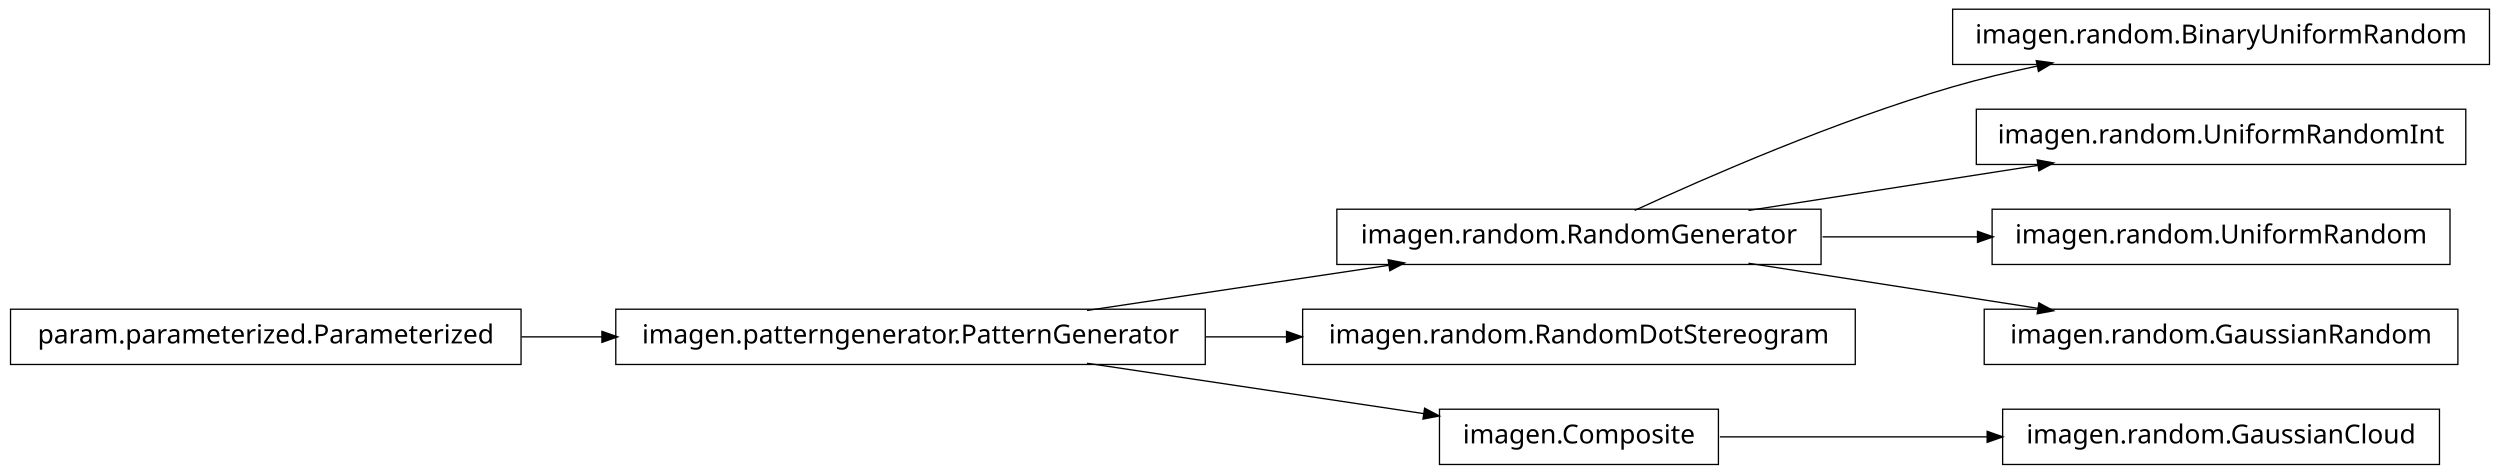
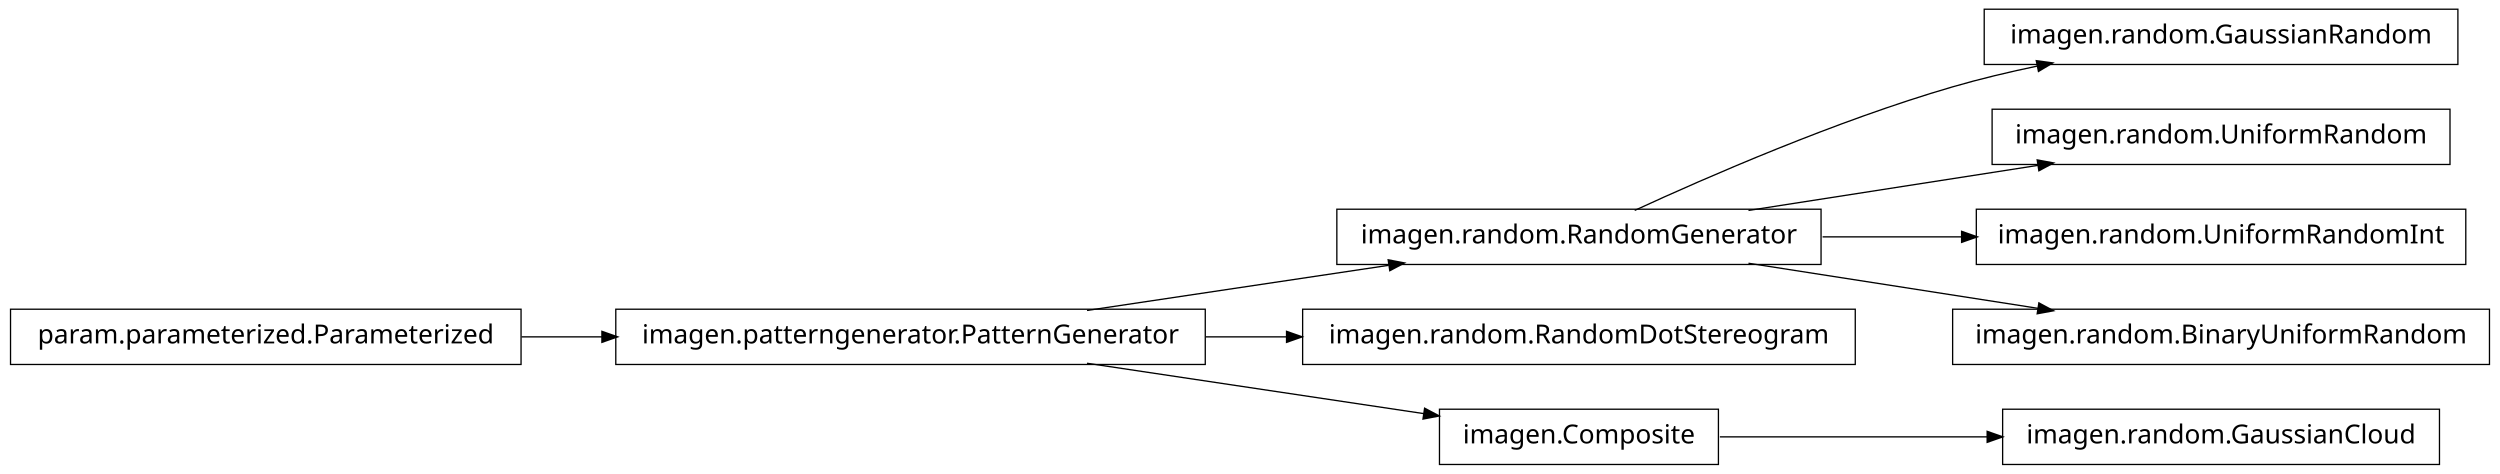
<svg xmlns="http://www.w3.org/2000/svg" width="950pt" height="180pt" viewBox="0.00 0.00 950.00 180.00">
  <g id="graph1" class="graph" transform="scale(1 1) rotate(0) translate(4 176)">
    <polygon fill="white" stroke="white" points="-4,5 -4,-176 947,-176 947,5 -4,5" />
    <g id="node1" class="node">
-       <polygon fill="none" stroke="black" stroke-width="0.5" points="942,-172.5 738,-172.5 738,-151.5 942,-151.5 942,-172.5" />
-       <text text-anchor="middle" x="840" y="-159.5" font-family="Vera" font-size="10.00">imagen.random.BinaryUniformRandom</text>
+       <polygon fill="none" stroke="black" stroke-width="0.5" points="930,-172.5 750,-172.5 750,-151.5 930,-151.5 930,-172.5" />
+       <text text-anchor="middle" x="840" y="-159.5" font-family="Vera" font-size="10.00">imagen.random.GaussianRandom</text>
    </g>
    <g id="node2" class="node">
      <polygon fill="none" stroke="black" stroke-width="0.5" points="688,-96.5 504,-96.5 504,-75.5 688,-75.5 688,-96.5" />
      <text text-anchor="middle" x="596" y="-83.5" font-family="Vera" font-size="10.00">imagen.random.RandomGenerator</text>
    </g>
    <g id="edge2" class="edge">
      <path fill="none" stroke="black" stroke-width="0.5" d="M617.185,-96.044C644.536,-108.65 693.87,-130.17 738,-143 748.35,-146.009 759.434,-148.65 770.343,-150.929" />
      <polygon fill="black" stroke="black" points="770.091,-152.664 775.34,-151.951 770.792,-149.235 770.091,-152.664" />
    </g>
-     <g id="node7" class="node">
-       <polygon fill="none" stroke="black" stroke-width="0.5" points="933,-134.5 747,-134.5 747,-113.5 933,-113.5 933,-134.5" />
-       <text text-anchor="middle" x="840" y="-121.5" font-family="Vera" font-size="10.00">imagen.random.UniformRandomInt</text>
+     <g id="node4" class="node">
+       <polygon fill="none" stroke="black" stroke-width="0.5" points="927,-134.5 753,-134.5 753,-113.5 927,-113.5 927,-134.5" />
+       <text text-anchor="middle" x="840" y="-121.5" font-family="Vera" font-size="10.00">imagen.random.UniformRandom</text>
    </g>
-     <g id="edge6" class="edge">
+     <g id="edge4" class="edge">
      <path fill="none" stroke="black" stroke-width="0.5" d="M660.427,-96.034C694.34,-101.315 735.953,-107.796 770.579,-113.189" />
      <polygon fill="black" stroke="black" points="770.425,-114.936 775.635,-113.976 770.964,-111.477 770.425,-114.936" />
    </g>
-     <g id="node9" class="node">
-       <polygon fill="none" stroke="black" stroke-width="0.5" points="927,-96.5 753,-96.5 753,-75.5 927,-75.5 927,-96.5" />
-       <text text-anchor="middle" x="840" y="-83.5" font-family="Vera" font-size="10.00">imagen.random.UniformRandom</text>
+     <g id="node14" class="node">
+       <polygon fill="none" stroke="black" stroke-width="0.5" points="933,-96.5 747,-96.5 747,-75.5 933,-75.5 933,-96.5" />
+       <text text-anchor="middle" x="840" y="-83.5" font-family="Vera" font-size="10.00">imagen.random.UniformRandomInt</text>
    </g>
-     <g id="edge8" class="edge">
-       <path fill="none" stroke="black" stroke-width="0.5" d="M688.594,-86C707.818,-86 728.078,-86 747.305,-86" />
-       <polygon fill="black" stroke="black" points="747.699,-87.75 752.699,-86 747.699,-84.25 747.699,-87.75" />
+     <g id="edge14" class="edge">
+       <path fill="none" stroke="black" stroke-width="0.5" d="M688.594,-86C705.821,-86 723.88,-86 741.282,-86" />
+       <polygon fill="black" stroke="black" points="741.66,-87.75 746.66,-86 741.66,-84.25 741.66,-87.75" />
    </g>
    <g id="node17" class="node">
-       <polygon fill="none" stroke="black" stroke-width="0.5" points="930,-58.5 750,-58.5 750,-37.5 930,-37.5 930,-58.5" />
-       <text text-anchor="middle" x="840" y="-45.5" font-family="Vera" font-size="10.00">imagen.random.GaussianRandom</text>
+       <polygon fill="none" stroke="black" stroke-width="0.5" points="942,-58.5 738,-58.5 738,-37.5 942,-37.5 942,-58.5" />
+       <text text-anchor="middle" x="840" y="-45.5" font-family="Vera" font-size="10.00">imagen.random.BinaryUniformRandom</text>
    </g>
    <g id="edge16" class="edge">
      <path fill="none" stroke="black" stroke-width="0.5" d="M660.427,-75.966C694.34,-70.685 735.953,-64.204 770.579,-58.812" />
      <polygon fill="black" stroke="black" points="770.964,-60.523 775.635,-58.024 770.425,-57.064 770.964,-60.523" />
    </g>
-     <g id="node4" class="node">
+     <g id="node6" class="node">
      <polygon fill="none" stroke="black" stroke-width="0.5" points="701,-58.5 491,-58.5 491,-37.5 701,-37.5 701,-58.5" />
      <text text-anchor="middle" x="596" y="-45.5" font-family="Vera" font-size="10.00">imagen.random.RandomDotStereogram</text>
    </g>
-     <g id="node5" class="node">
+     <g id="node7" class="node">
      <polygon fill="none" stroke="black" stroke-width="0.5" points="454,-58.5 230,-58.5 230,-37.5 454,-37.5 454,-58.5" />
      <text text-anchor="middle" x="342" y="-45.5" font-family="Vera" font-size="10.00">imagen.patterngenerator.PatternGenerator</text>
    </g>
-     <g id="edge10" class="edge">
+     <g id="edge12" class="edge">
      <path fill="none" stroke="black" stroke-width="0.5" d="M409.068,-58.034C444.37,-63.315 487.689,-69.796 523.734,-75.189" />
      <polygon fill="black" stroke="black" points="523.793,-76.967 528.997,-75.976 524.311,-73.505 523.793,-76.967" />
    </g>
-     <g id="edge4" class="edge">
+     <g id="edge6" class="edge">
      <path fill="none" stroke="black" stroke-width="0.5" d="M454.147,-48C464.426,-48 474.837,-48 485.104,-48" />
      <polygon fill="black" stroke="black" points="485.132,-49.75 490.132,-48 485.132,-46.25 485.132,-49.75" />
    </g>
-     <g id="node15" class="node">
+     <g id="node10" class="node">
      <polygon fill="none" stroke="black" stroke-width="0.5" points="649,-20.5 543,-20.5 543,0.5 649,0.5 649,-20.5" />
      <text text-anchor="middle" x="596" y="-7.5" font-family="Vera" font-size="10.00">imagen.Composite</text>
    </g>
-     <g id="edge18" class="edge">
+     <g id="edge10" class="edge">
      <path fill="none" stroke="black" stroke-width="0.5" d="M409.068,-37.966C448.875,-32.011 498.876,-24.53 537.146,-18.805" />
      <polygon fill="black" stroke="black" points="537.542,-20.515 542.228,-18.045 537.024,-17.054 537.542,-20.515" />
    </g>
-     <g id="node12" class="node">
+     <g id="node9" class="node">
+       <polygon fill="none" stroke="black" stroke-width="0.5" points="923,-20.5 757,-20.5 757,0.5 923,0.5 923,-20.5" />
+       <text text-anchor="middle" x="840" y="-7.5" font-family="Vera" font-size="10.00">imagen.random.GaussianCloud</text>
+     </g>
+     <g id="edge8" class="edge">
+       <path fill="none" stroke="black" stroke-width="0.5" d="M649.547,-10C679.364,-10 717.246,-10 751.359,-10" />
+       <polygon fill="black" stroke="black" points="751.364,-11.75 756.364,-10 751.364,-8.25 751.364,-11.75" />
+     </g>
+     <g id="node16" class="node">
      <polygon fill="none" stroke="black" stroke-width="0.5" points="194,-58.5 5.68434e-14,-58.5 0,-37.5 194,-37.5 194,-58.5" />
      <text text-anchor="middle" x="97" y="-45.5" font-family="Vera" font-size="10.00">param.parameterized.Parameterized</text>
    </g>
-     <g id="edge12" class="edge">
+     <g id="edge18" class="edge">
      <path fill="none" stroke="black" stroke-width="0.5" d="M194.182,-48C204.286,-48 214.629,-48 224.922,-48" />
      <polygon fill="black" stroke="black" points="224.969,-49.75 229.969,-48 224.969,-46.25 224.969,-49.75" />
    </g>
-     <g id="node14" class="node">
-       <polygon fill="none" stroke="black" stroke-width="0.5" points="923,-20.5 757,-20.5 757,0.5 923,0.5 923,-20.5" />
-       <text text-anchor="middle" x="840" y="-7.5" font-family="Vera" font-size="10.00">imagen.random.GaussianCloud</text>
-     </g>
-     <g id="edge14" class="edge">
-       <path fill="none" stroke="black" stroke-width="0.5" d="M649.547,-10C679.364,-10 717.246,-10 751.359,-10" />
-       <polygon fill="black" stroke="black" points="751.364,-11.75 756.364,-10 751.364,-8.25 751.364,-11.75" />
-     </g>
  </g>
</svg>
